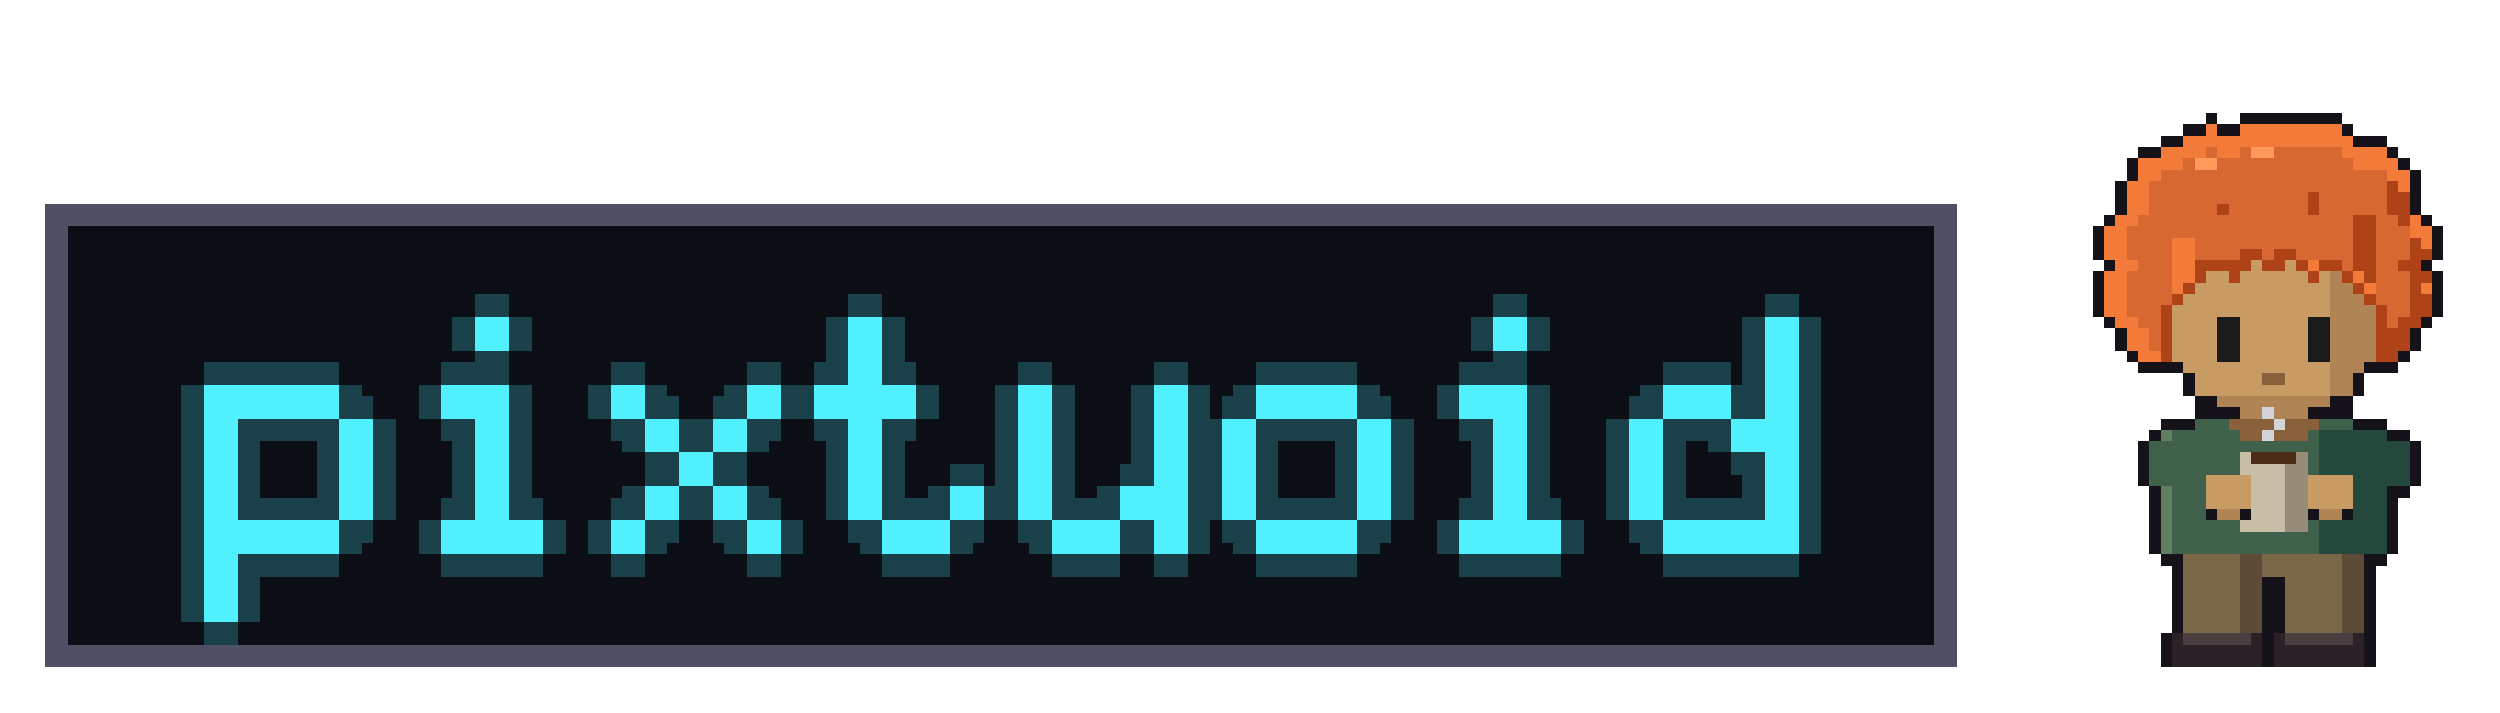
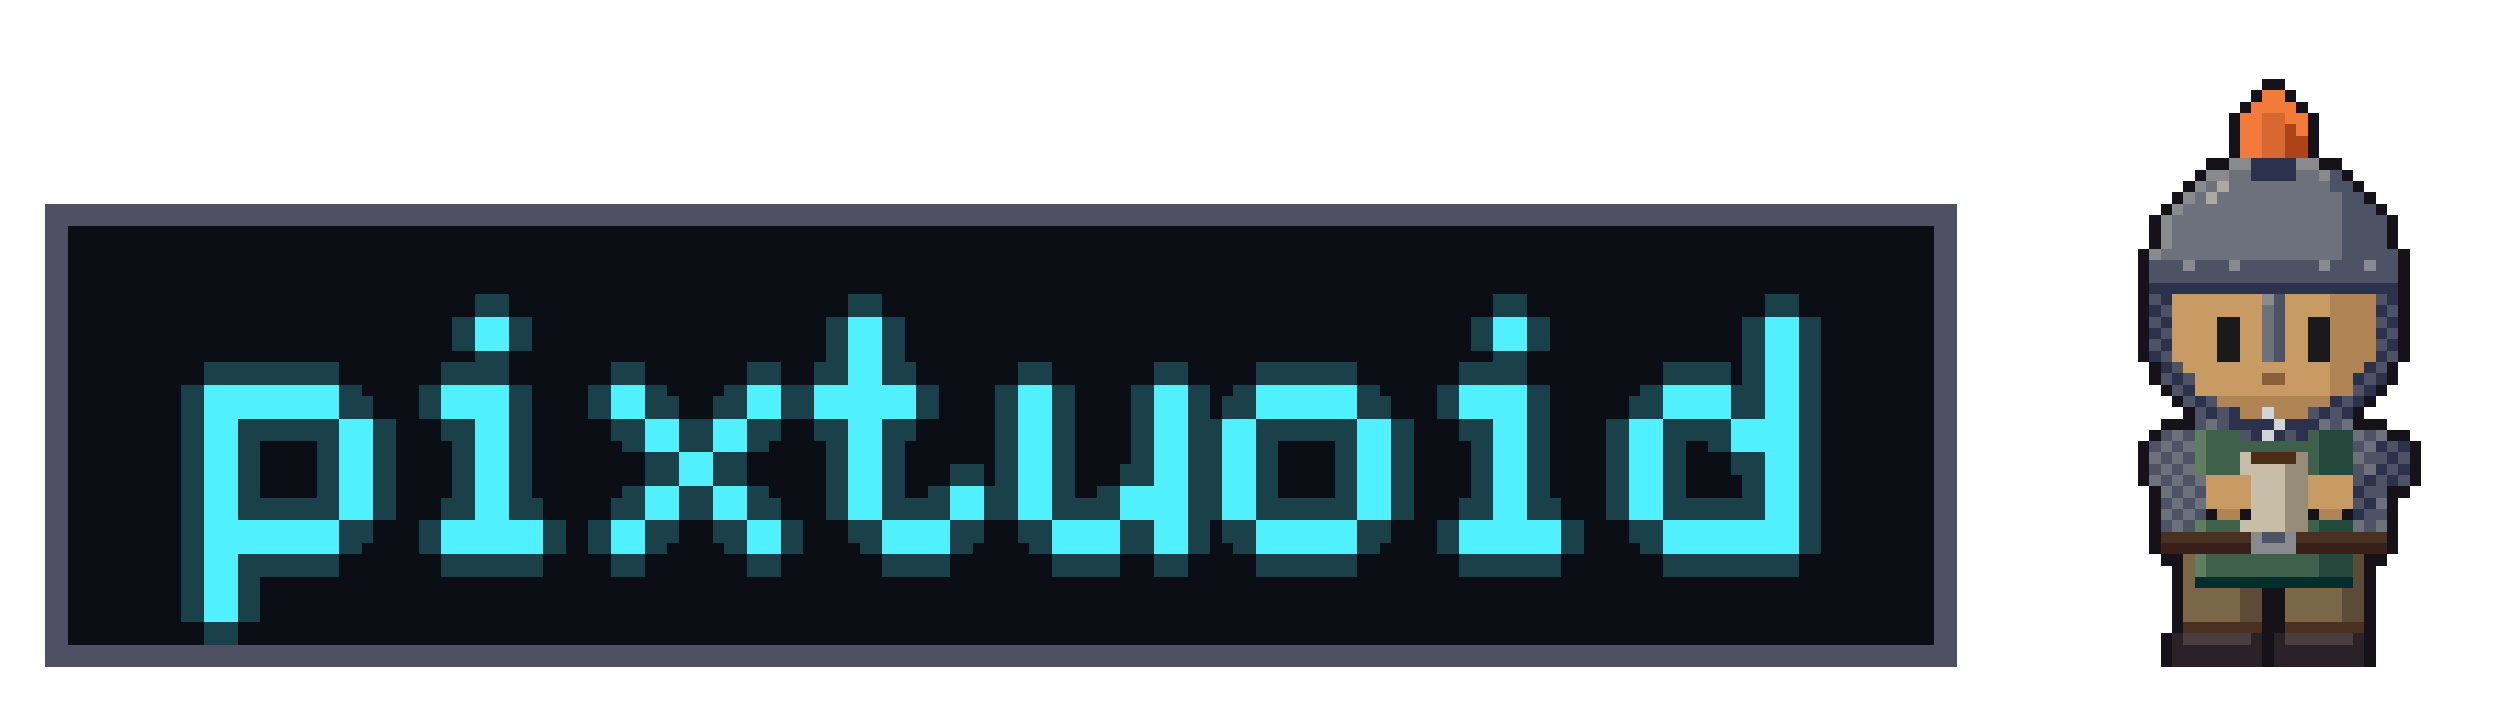
<svg xmlns="http://www.w3.org/2000/svg" viewBox="0 0 442 126" width="442" height="126" shape-rendering="crispEdges" role="img" aria-labelledby="t">
  <style>.neon{animation:fl 6s steps(1,end) infinite}@keyframes fl{0%,89%,93%,100%{opacity:1}90%,92%{opacity:.35}}@media (prefers-reduced-motion:reduce){.neon{animation:none}}.cat g{opacity:0;animation:cat 3000ms steps(1,end) infinite}@keyframes cat{0%{opacity:1}25%{opacity:0}100%{opacity:0}}.cat g:nth-child(2){animation-delay:-2250ms}.cat g:nth-child(3){animation-delay:-1500ms}.cat g:nth-child(4){animation-delay:-750ms}@media (prefers-reduced-motion:reduce){.cat g{animation:none}.cat g:first-child{opacity:1}}</style>
  <path fill="#505064" d="M8 36h338v82h-338z" />
  <path fill="#0c0e16" d="M12 40h330v74h-330z" />
  <g class="neon">
    <path fill="#50f0ff" fill-opacity="0.22" d="M40 68h24v6h-24zM40 74h6v6h-6zM64 74h6v6h-6zM40 80h6v6h-6zM64 80h6v6h-6zM40 86h6v6h-6zM64 86h6v6h-6zM40 92h24v6h-24zM40 98h6v6h-6zM40 104h6v6h-6zM88 56h6v6h-6zM82 68h12v6h-12zM88 74h6v6h-6zM88 80h6v6h-6zM88 86h6v6h-6zM82 92h18v6h-18zM112 68h6v6h-6zM136 68h6v6h-6zM118 74h6v6h-6zM130 74h6v6h-6zM124 80h6v6h-6zM118 86h6v6h-6zM130 86h6v6h-6zM112 92h6v6h-6zM136 92h6v6h-6zM154 56h6v6h-6zM154 62h6v6h-6zM148 68h18v6h-18zM154 74h6v6h-6zM154 80h6v6h-6zM154 86h6v6h-6zM172 86h6v6h-6zM160 92h12v6h-12zM184 68h6v6h-6zM208 68h6v6h-6zM184 74h6v6h-6zM208 74h6v6h-6zM184 80h6v6h-6zM208 80h6v6h-6zM184 86h6v6h-6zM202 86h12v6h-12zM190 92h12v6h-12zM208 92h6v6h-6zM226 68h18v6h-18zM220 74h6v6h-6zM244 74h6v6h-6zM220 80h6v6h-6zM244 80h6v6h-6zM220 86h6v6h-6zM244 86h6v6h-6zM226 92h18v6h-18zM268 56h6v6h-6zM262 68h12v6h-12zM268 74h6v6h-6zM268 80h6v6h-6zM268 86h6v6h-6zM262 92h18v6h-18zM316 56h6v6h-6zM316 62h6v6h-6zM298 68h12v6h-12zM316 68h6v6h-6zM292 74h6v6h-6zM310 74h12v6h-12zM292 80h6v6h-6zM316 80h6v6h-6zM292 86h6v6h-6zM316 86h6v6h-6zM298 92h24v6h-24zM32 68h24v6h-24zM32 74h6v6h-6zM56 74h6v6h-6zM32 80h6v6h-6zM56 80h6v6h-6zM32 86h6v6h-6zM56 86h6v6h-6zM32 92h24v6h-24zM32 98h6v6h-6zM32 104h6v6h-6zM80 56h6v6h-6zM74 68h12v6h-12zM80 74h6v6h-6zM80 80h6v6h-6zM80 86h6v6h-6zM74 92h18v6h-18zM104 68h6v6h-6zM128 68h6v6h-6zM110 74h6v6h-6zM122 74h6v6h-6zM116 80h6v6h-6zM110 86h6v6h-6zM122 86h6v6h-6zM104 92h6v6h-6zM128 92h6v6h-6zM146 56h6v6h-6zM146 62h6v6h-6zM140 68h18v6h-18zM146 74h6v6h-6zM146 80h6v6h-6zM146 86h6v6h-6zM164 86h6v6h-6zM152 92h12v6h-12zM176 68h6v6h-6zM200 68h6v6h-6zM176 74h6v6h-6zM200 74h6v6h-6zM176 80h6v6h-6zM200 80h6v6h-6zM176 86h6v6h-6zM194 86h12v6h-12zM182 92h12v6h-12zM200 92h6v6h-6zM218 68h18v6h-18zM212 74h6v6h-6zM236 74h6v6h-6zM212 80h6v6h-6zM236 80h6v6h-6zM212 86h6v6h-6zM236 86h6v6h-6zM218 92h18v6h-18zM260 56h6v6h-6zM254 68h12v6h-12zM260 74h6v6h-6zM260 80h6v6h-6zM260 86h6v6h-6zM254 92h18v6h-18zM308 56h6v6h-6zM308 62h6v6h-6zM290 68h12v6h-12zM308 68h6v6h-6zM284 74h6v6h-6zM302 74h12v6h-12zM284 80h6v6h-6zM308 80h6v6h-6zM284 86h6v6h-6zM308 86h6v6h-6zM290 92h24v6h-24zM36 72h24v6h-24zM36 78h6v6h-6zM60 78h6v6h-6zM36 84h6v6h-6zM60 84h6v6h-6zM36 90h6v6h-6zM60 90h6v6h-6zM36 96h24v6h-24zM36 102h6v6h-6zM36 108h6v6h-6zM84 60h6v6h-6zM78 72h12v6h-12zM84 78h6v6h-6zM84 84h6v6h-6zM84 90h6v6h-6zM78 96h18v6h-18zM108 72h6v6h-6zM132 72h6v6h-6zM114 78h6v6h-6zM126 78h6v6h-6zM120 84h6v6h-6zM114 90h6v6h-6zM126 90h6v6h-6zM108 96h6v6h-6zM132 96h6v6h-6zM150 60h6v6h-6zM150 66h6v6h-6zM144 72h18v6h-18zM150 78h6v6h-6zM150 84h6v6h-6zM150 90h6v6h-6zM168 90h6v6h-6zM156 96h12v6h-12zM180 72h6v6h-6zM204 72h6v6h-6zM180 78h6v6h-6zM204 78h6v6h-6zM180 84h6v6h-6zM204 84h6v6h-6zM180 90h6v6h-6zM198 90h12v6h-12zM186 96h12v6h-12zM204 96h6v6h-6zM222 72h18v6h-18zM216 78h6v6h-6zM240 78h6v6h-6zM216 84h6v6h-6zM240 84h6v6h-6zM216 90h6v6h-6zM240 90h6v6h-6zM222 96h18v6h-18zM264 60h6v6h-6zM258 72h12v6h-12zM264 78h6v6h-6zM264 84h6v6h-6zM264 90h6v6h-6zM258 96h18v6h-18zM312 60h6v6h-6zM312 66h6v6h-6zM294 72h12v6h-12zM312 72h6v6h-6zM288 78h6v6h-6zM306 78h12v6h-12zM288 84h6v6h-6zM312 84h6v6h-6zM288 90h6v6h-6zM312 90h6v6h-6zM294 96h24v6h-24zM36 64h24v6h-24zM36 70h6v6h-6zM60 70h6v6h-6zM36 76h6v6h-6zM60 76h6v6h-6zM36 82h6v6h-6zM60 82h6v6h-6zM36 88h24v6h-24zM36 94h6v6h-6zM36 100h6v6h-6zM84 52h6v6h-6zM78 64h12v6h-12zM84 70h6v6h-6zM84 76h6v6h-6zM84 82h6v6h-6zM78 88h18v6h-18zM108 64h6v6h-6zM132 64h6v6h-6zM114 70h6v6h-6zM126 70h6v6h-6zM120 76h6v6h-6zM114 82h6v6h-6zM126 82h6v6h-6zM108 88h6v6h-6zM132 88h6v6h-6zM150 52h6v6h-6zM150 58h6v6h-6zM144 64h18v6h-18zM150 70h6v6h-6zM150 76h6v6h-6zM150 82h6v6h-6zM168 82h6v6h-6zM156 88h12v6h-12zM180 64h6v6h-6zM204 64h6v6h-6zM180 70h6v6h-6zM204 70h6v6h-6zM180 76h6v6h-6zM204 76h6v6h-6zM180 82h6v6h-6zM198 82h12v6h-12zM186 88h12v6h-12zM204 88h6v6h-6zM222 64h18v6h-18zM216 70h6v6h-6zM240 70h6v6h-6zM216 76h6v6h-6zM240 76h6v6h-6zM216 82h6v6h-6zM240 82h6v6h-6zM222 88h18v6h-18zM264 52h6v6h-6zM258 64h12v6h-12zM264 70h6v6h-6zM264 76h6v6h-6zM264 82h6v6h-6zM258 88h18v6h-18zM312 52h6v6h-6zM312 58h6v6h-6zM294 64h12v6h-12zM312 64h6v6h-6zM288 70h6v6h-6zM306 70h12v6h-12zM288 76h6v6h-6zM312 76h6v6h-6zM288 82h6v6h-6zM312 82h6v6h-6zM294 88h24v6h-24z" />
    <path fill="#50f0ff" d="M36 68h24v6h-24zM36 74h6v6h-6zM60 74h6v6h-6zM36 80h6v6h-6zM60 80h6v6h-6zM36 86h6v6h-6zM60 86h6v6h-6zM36 92h24v6h-24zM36 98h6v6h-6zM36 104h6v6h-6zM84 56h6v6h-6zM78 68h12v6h-12zM84 74h6v6h-6zM84 80h6v6h-6zM84 86h6v6h-6zM78 92h18v6h-18zM108 68h6v6h-6zM132 68h6v6h-6zM114 74h6v6h-6zM126 74h6v6h-6zM120 80h6v6h-6zM114 86h6v6h-6zM126 86h6v6h-6zM108 92h6v6h-6zM132 92h6v6h-6zM150 56h6v6h-6zM150 62h6v6h-6zM144 68h18v6h-18zM150 74h6v6h-6zM150 80h6v6h-6zM150 86h6v6h-6zM168 86h6v6h-6zM156 92h12v6h-12zM180 68h6v6h-6zM204 68h6v6h-6zM180 74h6v6h-6zM204 74h6v6h-6zM180 80h6v6h-6zM204 80h6v6h-6zM180 86h6v6h-6zM198 86h12v6h-12zM186 92h12v6h-12zM204 92h6v6h-6zM222 68h18v6h-18zM216 74h6v6h-6zM240 74h6v6h-6zM216 80h6v6h-6zM240 80h6v6h-6zM216 86h6v6h-6zM240 86h6v6h-6zM222 92h18v6h-18zM264 56h6v6h-6zM258 68h12v6h-12zM264 74h6v6h-6zM264 80h6v6h-6zM264 86h6v6h-6zM258 92h18v6h-18zM312 56h6v6h-6zM312 62h6v6h-6zM294 68h12v6h-12zM312 68h6v6h-6zM288 74h6v6h-6zM306 74h12v6h-12zM288 80h6v6h-6zM312 80h6v6h-6zM288 86h6v6h-6zM312 86h6v6h-6zM294 92h24v6h-24z" />
  </g>
  <g class="cat">
    <g>
      <path fill="#16121a" d="M286 14h2v2h-2zM298 14h2v2h-2zM284 16h2v2h-2zM288 16h2v2h-2zM296 16h2v2h-2zM300 16h2v2h-2zM284 18h2v2h-2zM290 18h8v2h-8zM302 18h18v2h-18zM282 20h2v2h-2zM302 20h2v2h-2zM320 20h2v2h-2zM282 22h2v2h-2zM322 22h2v2h-2zM280 24h2v2h-2zM324 24h2v2h-2zM280 26h2v2h-2zM324 26h2v2h-2zM280 28h2v2h-2zM324 28h2v2h-2zM280 30h2v2h-2zM324 30h2v2h-2zM280 32h2v2h-2zM324 32h2v2h-2zM282 34h2v2h-2zM322 34h2v2h-2zM284 36h12v2h-12zM322 36h2v2h-2zM296 38h26v2h-26z" />
      <path fill="#3a2010" d="M286 16h2v2h-2zM298 16h2v2h-2zM286 18h2v2h-2zM300 18h2v2h-2zM294 20h2v2h-2zM292 22h2v2h-2zM298 22h2v2h-2zM286 28h6v2h-6zM298 28h2v2h-2zM284 32h2v2h-2zM296 36h4v2h-4z" />
      <path fill="#e89a8a" d="M288 18h2v2h-2zM298 18h2v2h-2zM282 30h2v2h-2zM292 30h2v2h-2z" />
      <path fill="#ed9a50" d="M284 20h10v2h-10zM296 20h6v2h-6zM304 20h16v2h-16z" />
      <path fill="#d68a4a" d="M284 22h8v2h-8zM294 22h4v2h-4zM300 22h8v2h-8zM310 22h4v2h-4zM316 22h6v2h-6zM282 24h22v2h-22zM306 24h18v2h-18zM282 26h22v2h-22zM306 26h18v2h-18zM282 28h4v2h-4zM292 28h6v2h-6zM300 28h6v2h-6zM308 28h16v2h-16zM288 30h4v2h-4zM294 30h10v2h-10zM306 30h18v2h-18zM290 32h14v2h-14zM306 32h18v2h-18zM290 34h10v2h-10zM320 34h2v2h-2zM300 36h22v2h-22z" />
      <path fill="#a9622c" d="M308 22h2v2h-2zM314 22h2v2h-2zM304 24h2v2h-2zM304 26h2v2h-2zM306 28h2v2h-2zM304 30h2v2h-2zM304 32h2v2h-2zM300 34h20v2h-20z" />
      <path fill="#ececec" d="M284 30h4v2h-4zM282 32h2v2h-2zM286 32h4v2h-4zM284 34h6v2h-6z" />
    </g>
    <g>
      <path fill="#16121a" d="M286 14h2v2h-2zM298 14h2v2h-2zM284 16h2v2h-2zM288 16h2v2h-2zM296 16h2v2h-2zM300 16h2v2h-2zM306 16h12v2h-12zM284 18h2v2h-2zM290 18h8v2h-8zM302 18h4v2h-4zM318 18h2v2h-2zM282 20h2v2h-2zM302 20h2v2h-2zM320 20h2v2h-2zM282 22h2v2h-2zM322 22h2v2h-2zM280 24h2v2h-2zM324 24h2v2h-2zM280 26h2v2h-2zM324 26h2v2h-2zM280 28h2v2h-2zM324 28h2v2h-2zM280 30h2v2h-2zM324 30h2v2h-2zM280 32h2v2h-2zM324 32h2v2h-2zM282 34h2v2h-2zM322 34h2v2h-2zM284 36h12v2h-12zM322 36h2v2h-2zM296 38h26v2h-26z" />
      <path fill="#3a2010" d="M286 16h2v2h-2zM298 16h2v2h-2zM286 18h2v2h-2zM300 18h2v2h-2zM294 20h2v2h-2zM292 22h2v2h-2zM298 22h2v2h-2zM286 28h6v2h-6zM298 28h2v2h-2zM284 32h2v2h-2zM296 36h4v2h-4z" />
      <path fill="#e89a8a" d="M288 18h2v2h-2zM298 18h2v2h-2zM282 30h2v2h-2zM292 30h2v2h-2z" />
      <path fill="#ed9a50" d="M306 18h12v2h-12zM284 20h10v2h-10zM296 20h6v2h-6z" />
      <path fill="#d68a4a" d="M304 20h16v2h-16zM284 22h8v2h-8zM294 22h4v2h-4zM300 22h8v2h-8zM310 22h4v2h-4zM316 22h6v2h-6zM282 24h22v2h-22zM306 24h18v2h-18zM282 26h22v2h-22zM306 26h18v2h-18zM282 28h4v2h-4zM292 28h6v2h-6zM300 28h6v2h-6zM308 28h16v2h-16zM288 30h4v2h-4zM294 30h10v2h-10zM306 30h18v2h-18zM290 32h14v2h-14zM306 32h18v2h-18zM290 34h10v2h-10zM320 34h2v2h-2zM300 36h22v2h-22z" />
      <path fill="#a9622c" d="M308 22h2v2h-2zM314 22h2v2h-2zM304 24h2v2h-2zM304 26h2v2h-2zM306 28h2v2h-2zM304 30h2v2h-2zM304 32h2v2h-2zM300 34h20v2h-20z" />
      <path fill="#ececec" d="M284 30h4v2h-4zM282 32h2v2h-2zM286 32h4v2h-4zM284 34h6v2h-6z" />
    </g>
    <g>
      <path fill="#16121a" d="M286 14h2v2h-2zM298 14h2v2h-2zM284 16h2v2h-2zM288 16h2v2h-2zM296 16h2v2h-2zM300 16h2v2h-2zM306 16h12v2h-12zM284 18h2v2h-2zM290 18h8v2h-8zM302 18h4v2h-4zM318 18h2v2h-2zM282 20h2v2h-2zM302 20h2v2h-2zM320 20h2v2h-2zM282 22h2v2h-2zM322 22h2v2h-2zM280 24h2v2h-2zM324 24h2v2h-2zM280 26h2v2h-2zM324 26h2v2h-2zM280 28h2v2h-2zM324 28h2v2h-2zM280 30h2v2h-2zM324 30h2v2h-2zM280 32h2v2h-2zM324 32h2v2h-2zM282 34h2v2h-2zM322 34h2v2h-2zM284 36h12v2h-12zM322 36h2v2h-2zM296 38h26v2h-26z" />
      <path fill="#3a2010" d="M286 16h2v2h-2zM298 16h2v2h-2zM286 18h2v2h-2zM300 18h2v2h-2zM294 20h2v2h-2zM292 22h2v2h-2zM298 22h2v2h-2zM286 28h6v2h-6zM298 28h2v2h-2zM284 32h2v2h-2zM296 36h4v2h-4z" />
      <path fill="#e89a8a" d="M288 18h2v2h-2zM298 18h2v2h-2zM282 30h2v2h-2zM292 30h2v2h-2z" />
      <path fill="#ed9a50" d="M306 18h12v2h-12zM284 20h10v2h-10zM296 20h6v2h-6z" />
      <path fill="#d68a4a" d="M304 20h16v2h-16zM284 22h8v2h-8zM294 22h4v2h-4zM300 22h8v2h-8zM310 22h4v2h-4zM316 22h6v2h-6zM282 24h22v2h-22zM306 24h18v2h-18zM282 26h22v2h-22zM306 26h18v2h-18zM282 28h4v2h-4zM292 28h6v2h-6zM300 28h6v2h-6zM308 28h16v2h-16zM288 30h4v2h-4zM294 30h10v2h-10zM306 30h18v2h-18zM290 32h14v2h-14zM306 32h18v2h-18zM290 34h10v2h-10zM320 34h2v2h-2zM300 36h22v2h-22z" />
      <path fill="#a9622c" d="M308 22h2v2h-2zM314 22h2v2h-2zM304 24h2v2h-2zM304 26h2v2h-2zM306 28h2v2h-2zM304 30h2v2h-2zM304 32h2v2h-2zM300 34h20v2h-20z" />
      <path fill="#ececec" d="M284 30h4v2h-4zM282 32h2v2h-2zM286 32h4v2h-4zM284 34h6v2h-6z" />
    </g>
    <g>
      <path fill="#16121a" d="M286 14h2v2h-2zM298 14h2v2h-2zM284 16h2v2h-2zM288 16h2v2h-2zM296 16h2v2h-2zM300 16h2v2h-2zM284 18h2v2h-2zM290 18h8v2h-8zM302 18h18v2h-18zM282 20h2v2h-2zM302 20h2v2h-2zM320 20h2v2h-2zM282 22h2v2h-2zM322 22h2v2h-2zM280 24h2v2h-2zM324 24h2v2h-2zM280 26h2v2h-2zM324 26h2v2h-2zM280 28h2v2h-2zM324 28h2v2h-2zM280 30h2v2h-2zM324 30h2v2h-2zM280 32h2v2h-2zM324 32h2v2h-2zM282 34h2v2h-2zM322 34h2v2h-2zM284 36h12v2h-12zM322 36h2v2h-2zM296 38h26v2h-26z" />
      <path fill="#3a2010" d="M286 16h2v2h-2zM298 16h2v2h-2zM286 18h2v2h-2zM300 18h2v2h-2zM294 20h2v2h-2zM292 22h2v2h-2zM298 22h2v2h-2zM286 28h6v2h-6zM298 28h2v2h-2zM284 32h2v2h-2zM296 36h4v2h-4z" />
      <path fill="#e89a8a" d="M288 18h2v2h-2zM298 18h2v2h-2zM282 30h2v2h-2zM292 30h2v2h-2z" />
      <path fill="#ed9a50" d="M284 20h10v2h-10zM296 20h6v2h-6zM304 20h16v2h-16z" />
      <path fill="#d68a4a" d="M284 22h8v2h-8zM294 22h4v2h-4zM300 22h8v2h-8zM310 22h4v2h-4zM316 22h6v2h-6zM282 24h22v2h-22zM306 24h18v2h-18zM282 26h22v2h-22zM306 26h18v2h-18zM282 28h4v2h-4zM292 28h6v2h-6zM300 28h6v2h-6zM308 28h16v2h-16zM288 30h4v2h-4zM294 30h10v2h-10zM306 30h18v2h-18zM290 32h14v2h-14zM306 32h18v2h-18zM290 34h10v2h-10zM320 34h2v2h-2zM300 36h22v2h-22z" />
      <path fill="#a9622c" d="M308 22h2v2h-2zM314 22h2v2h-2zM304 24h2v2h-2zM304 26h2v2h-2zM306 28h2v2h-2zM304 30h2v2h-2zM304 32h2v2h-2zM300 34h20v2h-20z" />
      <path fill="#ececec" d="M284 30h4v2h-4zM282 32h2v2h-2zM286 32h4v2h-4zM284 34h6v2h-6z" />
    </g>
  </g>
-   <path fill="#16121a" d="M390 20h2v2h-2zM396 20h18v2h-18zM386 22h4v2h-4zM392 22h4v2h-4zM414 22h2v2h-2zM382 24h4v2h-4zM416 24h6v2h-6zM378 26h4v2h-4zM422 26h2v2h-2zM376 28h2v2h-2zM424 28h2v2h-2zM376 30h2v2h-2zM426 30h2v2h-2zM374 32h2v2h-2zM426 32h2v2h-2zM374 34h2v2h-2zM426 34h2v2h-2zM374 36h2v2h-2zM426 36h2v2h-2zM372 38h2v2h-2zM428 38h2v2h-2zM370 40h2v2h-2zM430 40h2v2h-2zM370 42h2v2h-2zM430 42h2v2h-2zM370 44h2v2h-2zM430 44h2v2h-2zM372 46h2v2h-2zM428 46h2v2h-2zM370 48h2v2h-2zM430 48h2v2h-2zM370 50h2v2h-2zM430 50h2v2h-2zM370 52h2v2h-2zM430 52h2v2h-2zM370 54h2v2h-2zM430 54h2v2h-2zM372 56h2v2h-2zM428 56h2v2h-2zM374 58h2v2h-2zM426 58h2v2h-2zM374 60h2v2h-2zM426 60h2v2h-2zM376 62h2v2h-2zM424 62h2v2h-2zM378 64h8v2h-8zM418 64h6v2h-6zM386 66h2v2h-2zM416 66h2v2h-2zM386 68h2v2h-2zM416 68h2v2h-2zM388 70h4v2h-4zM412 70h4v2h-4zM388 72h8v2h-8zM408 72h8v2h-8zM382 74h6v2h-6zM416 74h6v2h-6zM380 76h2v2h-2zM422 76h4v2h-4zM378 78h2v2h-2zM426 78h2v2h-2zM378 80h2v2h-2zM426 80h2v2h-2zM378 82h2v2h-2zM426 82h2v2h-2zM378 84h2v2h-2zM426 84h2v2h-2zM380 86h2v2h-2zM422 86h4v2h-4zM380 88h2v2h-2zM422 88h2v2h-2zM380 90h2v2h-2zM390 90h2v2h-2zM396 90h2v2h-2zM408 90h2v2h-2zM414 90h2v2h-2zM422 90h2v2h-2zM380 92h2v2h-2zM422 92h2v2h-2zM380 94h2v2h-2zM422 94h2v2h-2zM380 96h2v2h-2zM422 96h2v2h-2zM382 98h4v2h-4zM418 98h4v2h-4zM384 100h2v2h-2zM418 100h2v2h-2zM384 102h2v2h-2zM400 102h4v2h-4zM418 102h2v2h-2zM384 104h2v2h-2zM400 104h4v2h-4zM418 104h2v2h-2zM384 106h2v2h-2zM400 106h4v2h-4zM418 106h2v2h-2zM384 108h2v2h-2zM400 108h4v2h-4zM418 108h2v2h-2zM384 110h2v2h-2zM400 110h4v2h-4zM418 110h2v2h-2zM382 112h2v2h-2zM400 112h2v2h-2zM418 112h2v2h-2zM382 114h2v2h-2zM400 114h2v2h-2zM418 114h2v2h-2zM382 116h2v2h-2zM400 116h2v2h-2zM418 116h2v2h-2z" />
-   <path fill="#f37b3a" d="M390 22h2v2h-2zM396 22h18v2h-18zM386 24h30v2h-30zM382 26h8v2h-8zM392 26h4v2h-4zM414 26h8v2h-8zM378 28h8v2h-8zM416 28h8v2h-8zM378 30h4v2h-4zM422 30h4v2h-4zM376 32h4v2h-4zM424 32h2v2h-2zM376 34h4v2h-4zM376 36h4v2h-4zM374 38h4v2h-4zM426 38h2v2h-2zM372 40h4v2h-4zM426 40h4v2h-4zM372 42h4v2h-4zM384 42h4v2h-4zM428 42h2v2h-2zM372 44h4v2h-4zM384 44h4v2h-4zM374 46h4v2h-4zM384 46h4v2h-4zM408 46h2v2h-2zM372 48h4v2h-4zM384 48h4v2h-4zM416 48h2v2h-2zM372 50h4v2h-4zM384 50h2v2h-2zM418 50h2v2h-2zM428 50h2v2h-2zM372 52h4v2h-4zM372 54h4v2h-4zM374 56h4v2h-4zM376 58h4v2h-4zM376 60h4v2h-4zM378 62h4v2h-4z" />
-   <path fill="#d86832" d="M390 26h2v2h-2zM396 26h2v2h-2zM402 26h12v2h-12zM386 28h2v2h-2zM392 28h24v2h-24zM382 30h40v2h-40zM380 32h42v2h-42zM380 34h28v2h-28zM410 34h12v2h-12zM380 36h12v2h-12zM394 36h14v2h-14zM410 36h12v2h-12zM378 38h38v2h-38zM420 38h4v2h-4zM376 40h40v2h-40zM420 40h6v2h-6zM376 42h8v2h-8zM388 42h28v2h-28zM420 42h6v2h-6zM376 44h8v2h-8zM388 44h8v2h-8zM400 44h2v2h-2zM406 44h10v2h-10zM420 44h6v2h-6zM378 46h6v2h-6zM414 46h2v2h-2zM420 46h4v2h-4zM376 48h8v2h-8zM420 48h6v2h-6zM376 50h8v2h-8zM420 50h6v2h-6zM376 52h8v2h-8zM420 52h6v2h-6zM376 54h6v2h-6zM422 54h4v2h-4zM378 56h4v2h-4zM422 56h2v2h-2zM380 58h2v2h-2zM380 60h2v2h-2z" />
-   <path fill="#ff9a5a" d="M398 26h4v2h-4zM388 28h4v2h-4z" />
-   <path fill="#ad4316" d="M422 32h2v2h-2zM408 34h2v2h-2zM422 34h4v2h-4zM392 36h2v2h-2zM408 36h2v2h-2zM422 36h4v2h-4zM416 38h4v2h-4zM424 38h2v2h-2zM416 40h4v2h-4zM416 42h4v2h-4zM426 42h2v2h-2zM396 44h4v2h-4zM402 44h4v2h-4zM416 44h4v2h-4zM426 44h4v2h-4zM388 46h10v2h-10zM400 46h4v2h-4zM406 46h2v2h-2zM410 46h4v2h-4zM416 46h4v2h-4zM424 46h4v2h-4zM388 48h2v2h-2zM394 48h2v2h-2zM408 48h2v2h-2zM414 48h2v2h-2zM418 48h2v2h-2zM426 48h4v2h-4zM386 50h2v2h-2zM416 50h2v2h-2zM426 50h2v2h-2zM384 52h2v2h-2zM418 52h2v2h-2zM426 52h4v2h-4zM382 54h2v2h-2zM420 54h2v2h-2zM426 54h4v2h-4zM382 56h2v2h-2zM420 56h2v2h-2zM424 56h4v2h-4zM382 58h2v2h-2zM420 58h6v2h-6zM382 60h2v2h-2zM420 60h6v2h-6zM382 62h2v2h-2zM420 62h4v2h-4z" />
-   <path fill="#c89a64" d="M398 46h2v2h-2zM404 46h2v2h-2zM390 48h4v2h-4zM396 48h12v2h-12zM410 48h2v2h-2zM388 50h24v2h-24zM386 52h26v2h-26zM384 54h28v2h-28zM384 56h8v2h-8zM396 56h12v2h-12zM384 58h8v2h-8zM396 58h12v2h-12zM384 60h8v2h-8zM396 60h12v2h-12zM384 62h8v2h-8zM396 62h12v2h-12zM386 64h26v2h-26zM388 66h12v2h-12zM404 66h8v2h-8zM388 68h24v2h-24zM390 84h8v2h-8zM408 84h8v2h-8zM390 86h8v2h-8zM408 86h8v2h-8zM390 88h8v2h-8zM408 88h8v2h-8z" />
-   <path fill="#b08454" d="M412 48h2v2h-2zM412 50h4v2h-4zM412 52h6v2h-6zM412 54h8v2h-8zM412 56h8v2h-8zM412 58h8v2h-8zM412 60h8v2h-8zM412 62h8v2h-8zM412 64h6v2h-6zM412 66h4v2h-4zM412 68h4v2h-4zM392 70h20v2h-20zM396 72h4v2h-4zM402 72h6v2h-6zM392 90h4v2h-4zM410 90h4v2h-4z" />
+   <path fill="#16121a" d="M400 14h4v2h-4zM398 16h2v2h-2zM404 16h2v2h-2zM396 18h2v2h-2zM406 18h2v2h-2zM394 20h2v2h-2zM408 20h2v2h-2zM394 22h2v2h-2zM408 22h2v2h-2zM394 24h2v2h-2zM408 24h2v2h-2zM394 26h2v2h-2zM408 26h2v2h-2zM390 28h4v2h-4zM410 28h4v2h-4zM388 30h2v2h-2zM414 30h2v2h-2zM386 32h2v2h-2zM416 32h2v2h-2zM384 34h2v2h-2zM418 34h2v2h-2zM382 36h2v2h-2zM420 36h2v2h-2zM380 38h2v2h-2zM422 38h2v2h-2zM380 40h2v2h-2zM422 40h2v2h-2zM380 42h2v2h-2zM422 42h2v2h-2zM378 44h2v2h-2zM424 44h2v2h-2zM378 46h2v2h-2zM424 46h2v2h-2zM378 48h2v2h-2zM424 48h2v2h-2zM378 50h2v2h-2zM424 50h2v2h-2zM378 52h2v2h-2zM424 52h2v2h-2zM378 54h2v2h-2zM424 54h2v2h-2zM378 56h2v2h-2zM424 56h2v2h-2zM378 58h2v2h-2zM424 58h2v2h-2zM378 60h2v2h-2zM424 60h2v2h-2zM378 62h2v2h-2zM424 62h2v2h-2zM380 64h2v2h-2zM422 64h2v2h-2zM380 66h2v2h-2zM422 66h2v2h-2zM382 68h2v2h-2zM420 68h2v2h-2zM384 70h2v2h-2zM418 70h2v2h-2zM386 72h2v2h-2zM416 72h2v2h-2zM382 74h6v2h-6zM416 74h6v2h-6zM380 76h2v2h-2zM422 76h4v2h-4zM378 78h2v2h-2zM426 78h2v2h-2zM378 80h2v2h-2zM426 80h2v2h-2zM378 82h2v2h-2zM426 82h2v2h-2zM378 84h2v2h-2zM426 84h2v2h-2zM380 86h2v2h-2zM422 86h4v2h-4zM380 88h2v2h-2zM422 88h2v2h-2zM380 90h2v2h-2zM390 90h2v2h-2zM396 90h2v2h-2zM408 90h2v2h-2zM414 90h2v2h-2zM422 90h2v2h-2zM380 92h2v2h-2zM422 92h2v2h-2zM380 94h2v2h-2zM422 94h2v2h-2zM380 96h2v2h-2zM422 96h2v2h-2zM382 98h4v2h-4zM418 98h4v2h-4zM384 100h2v2h-2zM418 100h2v2h-2zM384 102h2v2h-2zM418 102h2v2h-2zM384 104h2v2h-2zM400 104h4v2h-4zM418 104h2v2h-2zM384 106h2v2h-2zM400 106h4v2h-4zM418 106h2v2h-2zM384 108h2v2h-2zM400 108h4v2h-4zM418 108h2v2h-2zM384 110h2v2h-2zM400 110h4v2h-4zM418 110h2v2h-2zM382 112h2v2h-2zM400 112h2v2h-2zM418 112h2v2h-2zM382 114h2v2h-2zM400 114h2v2h-2zM418 114h2v2h-2zM382 116h2v2h-2zM400 116h2v2h-2zM418 116h2v2h-2z" />
+   <path fill="#f37b3a" d="M400 16h4v2h-4zM398 18h8v2h-8zM396 20h4v2h-4zM404 20h4v2h-4zM396 22h4v2h-4zM406 22h2v2h-2zM396 24h4v2h-4zM396 26h4v2h-4z" />
+   <path fill="#d86832" d="M400 20h4v2h-4zM400 22h4v2h-4zM400 24h4v2h-4zM400 26h4v2h-4z" />
+   <path fill="#ad4316" d="M404 22h2v2h-2zM404 24h4v2h-4zM404 26h4v2h-4z" />
+   <path fill="#898a8d" d="M394 28h4v2h-4zM406 28h4v2h-4zM390 30h4v2h-4zM410 30h2v2h-2zM388 32h2v2h-2zM386 34h2v2h-2zM384 36h2v2h-2zM382 38h2v2h-2zM382 40h2v2h-2zM382 42h2v2h-2zM380 44h2v2h-2zM386 46h2v2h-2zM394 46h2v2h-2zM410 46h2v2h-2zM418 46h2v2h-2zM400 52h2v2h-2zM398 94h2v2h-2zM404 94h2v2h-2zM398 96h8v2h-8z" />
+   <path fill="#2c324b" d="M398 28h8v2h-8zM398 30h8v2h-8zM380 50h44v2h-44zM382 52h2v2h-2zM422 52h2v2h-2zM380 54h2v2h-2zM420 54h2v2h-2zM382 56h2v2h-2zM422 56h2v2h-2zM380 58h2v2h-2zM420 58h2v2h-2zM382 60h2v2h-2zM422 60h2v2h-2zM380 62h2v2h-2zM420 62h2v2h-2zM382 64h2v2h-2zM418 64h2v2h-2zM384 66h2v2h-2zM416 66h2v2h-2zM420 66h2v2h-2zM386 68h2v2h-2zM418 68h2v2h-2zM388 70h2v2h-2zM412 70h2v2h-2zM416 70h2v2h-2zM390 72h2v2h-2zM394 72h2v2h-2zM410 72h2v2h-2zM414 72h2v2h-2zM394 74h8v2h-8zM404 74h6v2h-6zM398 76h2v2h-2zM402 76h2v2h-2zM406 76h2v2h-2zM420 78h2v2h-2zM424 78h2v2h-2zM422 80h2v2h-2zM420 82h2v2h-2zM424 82h2v2h-2zM418 84h2v2h-2zM422 84h2v2h-2zM416 86h2v2h-2zM418 88h2v2h-2zM416 90h2v2h-2z" />
+   <path fill="#6c717b" d="M394 30h4v2h-4zM406 30h4v2h-4zM390 32h2v2h-2zM394 32h18v2h-18zM388 34h2v2h-2zM392 34h22v2h-22zM386 36h28v2h-28zM384 38h30v2h-30zM384 40h30v2h-30zM384 42h30v2h-30zM382 44h32v2h-32zM400 54h2v2h-2zM400 56h2v2h-2zM400 58h2v2h-2zM400 60h2v2h-2zM400 62h2v2h-2zM390 74h2v2h-2zM410 74h2v2h-2zM414 74h2v2h-2zM384 76h2v2h-2zM416 76h2v2h-2zM420 76h2v2h-2zM382 78h2v2h-2zM386 78h2v2h-2zM418 78h2v2h-2zM380 80h2v2h-2zM384 80h2v2h-2zM416 80h2v2h-2zM382 82h2v2h-2zM386 82h2v2h-2zM418 82h2v2h-2zM380 84h2v2h-2zM384 84h2v2h-2zM388 84h2v2h-2zM382 86h2v2h-2zM386 86h2v2h-2zM384 88h2v2h-2zM388 88h2v2h-2zM420 88h2v2h-2zM382 90h2v2h-2zM386 90h2v2h-2zM384 92h2v2h-2zM416 92h2v2h-2zM420 92h2v2h-2z" />
+   <path fill="#4d5364" d="M412 30h2v2h-2zM412 32h4v2h-4zM414 34h4v2h-4zM414 36h6v2h-6zM414 38h8v2h-8zM414 40h8v2h-8zM414 42h8v2h-8zM414 44h10v2h-10zM380 46h6v2h-6zM388 46h6v2h-6zM396 46h14v2h-14zM412 46h6v2h-6zM420 46h4v2h-4zM380 48h44v2h-44zM380 52h2v2h-2zM402 52h2v2h-2zM420 52h2v2h-2zM382 54h2v2h-2zM402 54h2v2h-2zM422 54h2v2h-2zM380 56h2v2h-2zM402 56h2v2h-2zM420 56h2v2h-2zM382 58h2v2h-2zM402 58h2v2h-2zM422 58h2v2h-2zM380 60h2v2h-2zM402 60h2v2h-2zM420 60h2v2h-2zM382 62h2v2h-2zM402 62h2v2h-2zM422 62h2v2h-2zM384 64h2v2h-2zM420 64h2v2h-2zM382 66h2v2h-2zM386 66h2v2h-2zM418 66h2v2h-2zM384 68h2v2h-2zM416 68h2v2h-2zM386 70h2v2h-2zM390 70h2v2h-2zM414 70h2v2h-2zM388 72h2v2h-2zM392 72h2v2h-2zM408 72h2v2h-2zM412 72h2v2h-2zM388 74h2v2h-2zM392 74h2v2h-2zM412 74h2v2h-2zM382 76h2v2h-2zM386 76h2v2h-2zM396 76h2v2h-2zM404 76h2v2h-2zM418 76h2v2h-2zM380 78h2v2h-2zM384 78h2v2h-2zM416 78h2v2h-2zM422 78h2v2h-2zM382 80h2v2h-2zM386 80h2v2h-2zM418 80h4v2h-4zM424 80h2v2h-2zM380 82h2v2h-2zM384 82h2v2h-2zM416 82h2v2h-2zM422 82h2v2h-2zM382 84h2v2h-2zM386 84h2v2h-2zM416 84h2v2h-2zM420 84h2v2h-2zM424 84h2v2h-2zM384 86h2v2h-2zM388 86h2v2h-2zM418 86h4v2h-4zM382 88h2v2h-2zM386 88h2v2h-2zM416 88h2v2h-2zM384 90h2v2h-2zM388 90h2v2h-2zM418 90h4v2h-4zM382 92h2v2h-2zM386 92h2v2h-2zM418 92h2v2h-2zM400 94h4v2h-4z" />
+   <path fill="#aea8a0" d="M392 32h2v2h-2zM390 34h2v2h-2z" />
+   <path fill="#c89a64" d="M384 52h16v2h-16zM404 52h8v2h-8zM384 54h16v2h-16zM404 54h8v2h-8zM384 56h8v2h-8zM396 56h4v2h-4zM404 56h4v2h-4zM384 58h8v2h-8zM396 58h4v2h-4zM404 58h4v2h-4zM384 60h8v2h-8zM396 60h4v2h-4zM404 60h4v2h-4zM384 62h8v2h-8zM396 62h4v2h-4zM404 62h4v2h-4zM386 64h26v2h-26zM388 66h12v2h-12zM404 66h8v2h-8zM388 68h24v2h-24zM390 84h8v2h-8zM408 84h8v2h-8zM390 86h8v2h-8zM408 86h8v2h-8zM390 88h8v2h-8zM408 88h8v2h-8z" />
+   <path fill="#b08454" d="M412 52h8v2h-8zM412 54h8v2h-8zM412 56h8v2h-8zM412 58h8v2h-8zM412 60h8v2h-8zM412 62h8v2h-8zM412 64h6v2h-6zM412 66h4v2h-4zM412 68h4v2h-4zM392 70h20v2h-20zM396 72h4v2h-4zM402 72h6v2h-6zM392 90h4v2h-4zM410 90h4v2h-4z" />
  <path fill="#1a1a1a" d="M392 56h4v2h-4zM408 56h4v2h-4zM392 58h4v2h-4zM408 58h4v2h-4zM392 60h4v2h-4zM408 60h4v2h-4zM392 62h4v2h-4zM408 62h4v2h-4z" />
-   <path fill="#88603a" d="M400 66h4v2h-4zM394 74h8v2h-8zM404 74h6v2h-6zM396 76h4v2h-4zM402 76h6v2h-6z" />
+   <path fill="#88603a" d="M400 66h4v2h-4z" />
  <path fill="#d2d4d8" d="M400 72h2v2h-2zM402 74h2v2h-2zM400 76h2v2h-2z" />
-   <path fill="#3f614c" d="M388 74h6v2h-6zM410 74h6v2h-6zM384 76h12v2h-12zM408 76h2v2h-2zM380 78h30v2h-30zM380 80h16v2h-16zM408 80h2v2h-2zM380 82h16v2h-16zM408 82h2v2h-2zM380 84h10v2h-10zM384 86h6v2h-6zM384 88h6v2h-6zM384 90h6v2h-6zM384 92h12v2h-12zM408 92h2v2h-2zM384 94h26v2h-26zM384 96h26v2h-26z" />
-   <path fill="#617e61" d="M382 76h2v2h-2zM382 86h2v2h-2zM382 88h2v2h-2zM382 90h2v2h-2zM382 92h2v2h-2zM382 94h2v2h-2zM382 96h2v2h-2z" />
-   <path fill="#25483c" d="M410 76h12v2h-12zM410 78h16v2h-16zM410 80h16v2h-16zM410 82h16v2h-16zM416 84h10v2h-10zM416 86h6v2h-6zM416 88h6v2h-6zM416 90h6v2h-6zM410 92h12v2h-12zM410 94h12v2h-12zM410 96h12v2h-12z" />
+   <path fill="#617e61" d="M388 76h2v2h-2zM388 78h2v2h-2zM388 80h2v2h-2zM388 82h2v2h-2zM388 92h2v2h-2zM388 98h2v2h-2zM388 100h2v2h-2z" />
+   <path fill="#3f614c" d="M390 76h6v2h-6zM408 76h2v2h-2zM390 78h20v2h-20zM390 80h6v2h-6zM408 80h2v2h-2zM390 82h6v2h-6zM408 82h2v2h-2zM390 92h6v2h-6zM408 92h2v2h-2zM390 98h20v2h-20zM390 100h20v2h-20z" />
+   <path fill="#25483c" d="M410 76h6v2h-6zM410 78h6v2h-6zM410 80h6v2h-6zM410 82h6v2h-6zM410 92h6v2h-6zM410 98h6v2h-6zM410 100h6v2h-6z" />
  <path fill="#c8bea8" d="M396 80h2v2h-2zM396 82h8v2h-8zM398 84h6v2h-6zM398 86h6v2h-6zM398 88h6v2h-6zM398 90h6v2h-6zM396 92h8v2h-8z" />
  <path fill="#4a2c18" d="M398 80h8v2h-8z" />
  <path fill="#968c78" d="M406 80h2v2h-2zM404 82h4v2h-4zM404 84h4v2h-4zM404 86h4v2h-4zM404 88h4v2h-4zM404 90h4v2h-4zM404 92h4v2h-4z" />
-   <path fill="#7a6748" d="M386 98h10v2h-10zM400 98h14v2h-14zM386 100h10v2h-10zM400 100h14v2h-14zM386 102h10v2h-10zM404 102h10v2h-10zM386 104h10v2h-10zM404 104h10v2h-10zM386 106h10v2h-10zM404 106h10v2h-10zM386 108h10v2h-10zM404 108h10v2h-10zM386 110h10v2h-10zM404 110h10v2h-10z" />
-   <path fill="#5c4b36" d="M396 98h4v2h-4zM414 98h4v2h-4zM396 100h4v2h-4zM414 100h4v2h-4zM396 102h4v2h-4zM414 102h4v2h-4zM396 104h4v2h-4zM414 104h4v2h-4zM396 106h4v2h-4zM414 106h4v2h-4zM396 108h4v2h-4zM414 108h4v2h-4zM396 110h4v2h-4zM414 110h4v2h-4z" />
+   <path fill="#4a3020" d="M382 94h16v2h-16zM406 94h16v2h-16zM386 110h14v2h-14zM404 110h14v2h-14z" />
+   <path fill="#382018" d="M382 96h16v2h-16zM406 96h16v2h-16z" />
+   <path fill="#7a6748" d="M386 98h2v2h-2zM386 100h2v2h-2zM386 102h2v2h-2zM386 104h10v2h-10zM404 104h10v2h-10zM386 106h10v2h-10zM404 106h10v2h-10zM386 108h10v2h-10zM404 108h10v2h-10z" />
+   <path fill="#5c4b36" d="M416 98h2v2h-2zM416 100h2v2h-2zM416 102h2v2h-2zM396 104h4v2h-4zM414 104h4v2h-4zM396 106h4v2h-4zM414 106h4v2h-4zM396 108h4v2h-4zM414 108h4v2h-4z" />
+   <path fill="#042d2c" d="M388 102h28v2h-28z" />
  <path fill="#2a2226" d="M384 112h2v2h-2zM398 112h2v2h-2zM402 112h2v2h-2zM416 112h2v2h-2zM384 114h16v2h-16zM402 114h16v2h-16zM384 116h16v2h-16zM402 116h16v2h-16z" />
  <path fill="#4a3e40" d="M386 112h12v2h-12zM404 112h12v2h-12z" />
</svg>
